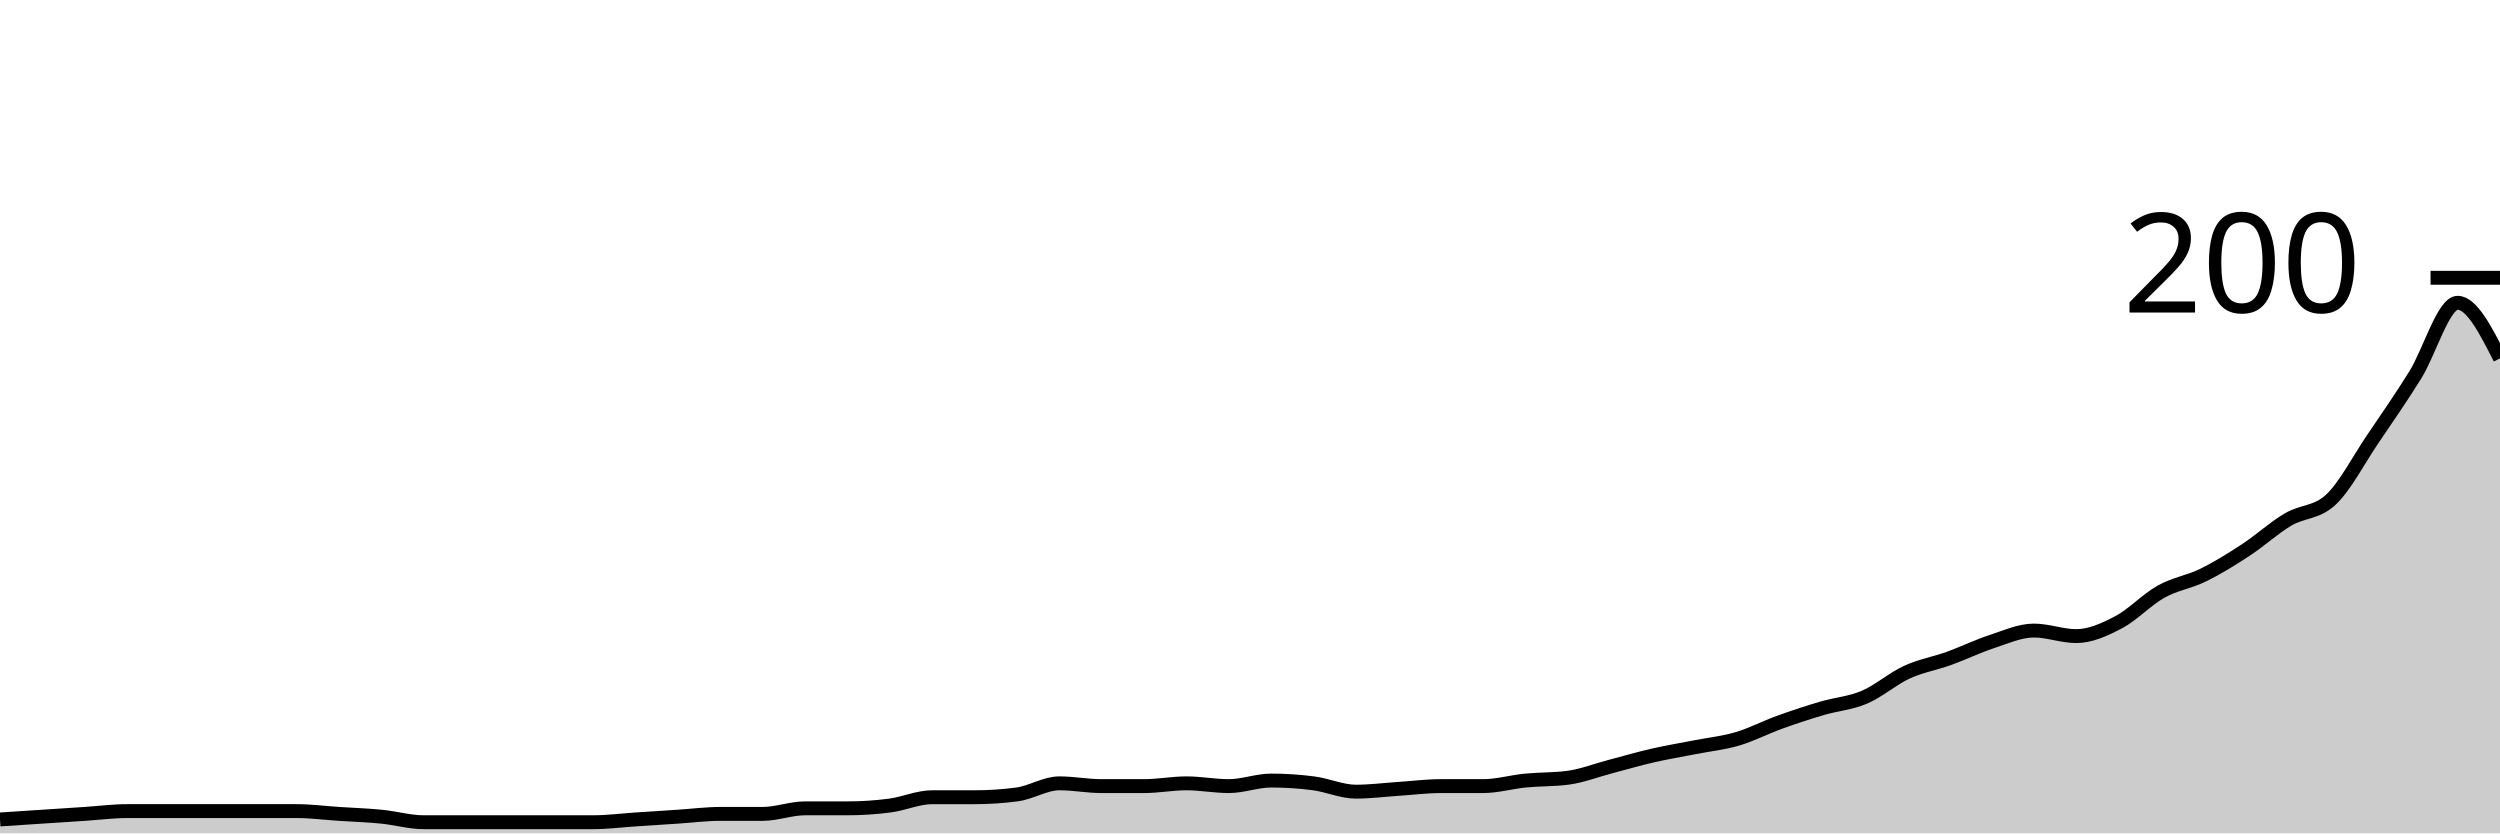
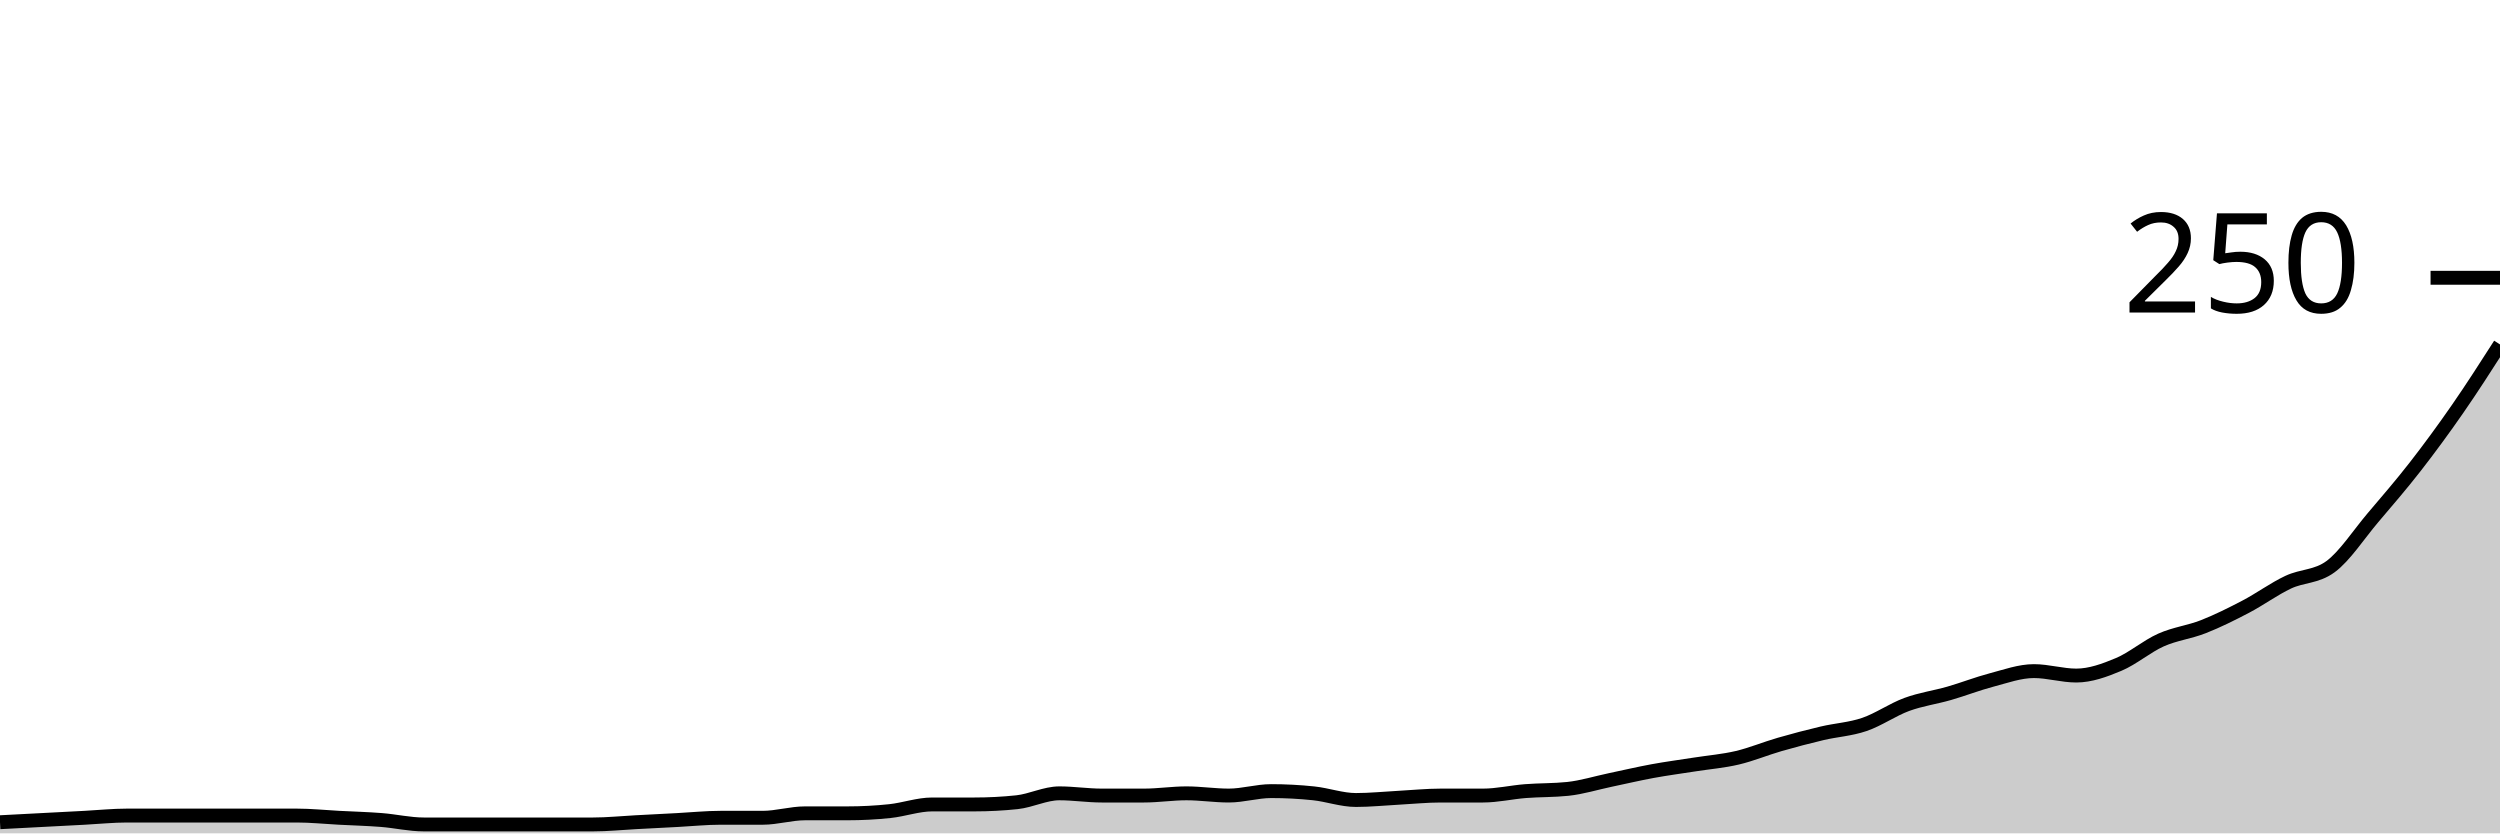
<svg xmlns="http://www.w3.org/2000/svg" viewBox="0 0 180 60">
  <g transform="translate(0,20)">
-     <path class="area" fill="rgba(0, 0, 0, 0.2)" d="M0,39C1.017,38.933,2.034,38.867,3.051,38.8C4.068,38.733,5.085,38.667,6.102,38.6C7.119,38.533,8.136,38.4,9.153,38.4C10.169,38.4,11.186,38.4,12.203,38.4C13.22,38.4,14.237,38.4,15.254,38.4C16.271,38.4,17.288,38.4,18.305,38.4C19.322,38.4,20.339,38.4,21.356,38.4C22.373,38.4,23.39,38.533,24.407,38.6C25.424,38.667,26.441,38.7,27.458,38.8C28.475,38.9,29.492,39.2,30.508,39.2C31.525,39.2,32.542,39.2,33.559,39.2C34.576,39.2,35.593,39.2,36.61,39.2C37.627,39.2,38.644,39.2,39.661,39.2C40.678,39.2,41.695,39.2,42.712,39.2C43.729,39.2,44.746,39.067,45.763,39C46.78,38.933,47.797,38.867,48.814,38.8C49.831,38.733,50.847,38.6,51.864,38.6C52.881,38.6,53.898,38.6,54.915,38.6C55.932,38.6,56.949,38.2,57.966,38.2C58.983,38.2,60,38.2,61.017,38.2C62.034,38.2,63.051,38.133,64.068,38C65.085,37.867,66.102,37.4,67.119,37.4C68.136,37.4,69.153,37.4,70.169,37.4C71.186,37.4,72.203,37.333,73.22,37.2C74.237,37.067,75.254,36.4,76.271,36.4C77.288,36.4,78.305,36.6,79.322,36.6C80.339,36.6,81.356,36.6,82.373,36.6C83.39,36.6,84.407,36.4,85.424,36.4C86.441,36.4,87.458,36.6,88.475,36.6C89.492,36.6,90.508,36.2,91.525,36.2C92.542,36.2,93.559,36.267,94.576,36.4C95.593,36.533,96.61,37,97.627,37C98.644,37,99.661,36.867,100.678,36.8C101.695,36.733,102.712,36.6,103.729,36.6C104.746,36.6,105.763,36.6,106.78,36.6C107.797,36.6,108.814,36.3,109.831,36.2C110.847,36.1,111.864,36.133,112.881,36C113.898,35.867,114.915,35.467,115.932,35.2C116.949,34.933,117.966,34.633,118.983,34.4C120,34.167,121.017,34,122.034,33.8C123.051,33.6,124.068,33.5,125.085,33.2C126.102,32.9,127.119,32.367,128.136,32C129.153,31.633,130.169,31.3,131.186,31C132.203,30.7,133.22,30.633,134.237,30.2C135.254,29.767,136.271,28.867,137.288,28.4C138.305,27.933,139.322,27.767,140.339,27.4C141.356,27.033,142.373,26.533,143.39,26.2C144.407,25.867,145.424,25.4,146.441,25.4C147.458,25.4,148.475,25.8,149.492,25.8C150.508,25.8,151.525,25.333,152.542,24.8C153.559,24.267,154.576,23.167,155.593,22.6C156.61,22.033,157.627,21.9,158.644,21.4C159.661,20.9,160.678,20.267,161.695,19.6C162.712,18.933,163.729,18,164.746,17.4C165.763,16.8,166.78,16.933,167.797,16C168.814,15.067,169.831,13.1,170.847,11.6C171.864,10.1,172.881,8.633,173.898,7C174.915,5.367,175.932,1.8,176.949,1.8C177.966,1.8,178.983,3.8,180,5.8L180,40C178.983,40,177.966,40,176.949,40C175.932,40,174.915,40,173.898,40C172.881,40,171.864,40,170.847,40C169.831,40,168.814,40,167.797,40C166.78,40,165.763,40,164.746,40C163.729,40,162.712,40,161.695,40C160.678,40,159.661,40,158.644,40C157.627,40,156.61,40,155.593,40C154.576,40,153.559,40,152.542,40C151.525,40,150.508,40,149.492,40C148.475,40,147.458,40,146.441,40C145.424,40,144.407,40,143.39,40C142.373,40,141.356,40,140.339,40C139.322,40,138.305,40,137.288,40C136.271,40,135.254,40,134.237,40C133.22,40,132.203,40,131.186,40C130.169,40,129.153,40,128.136,40C127.119,40,126.102,40,125.085,40C124.068,40,123.051,40,122.034,40C121.017,40,120,40,118.983,40C117.966,40,116.949,40,115.932,40C114.915,40,113.898,40,112.881,40C111.864,40,110.847,40,109.831,40C108.814,40,107.797,40,106.78,40C105.763,40,104.746,40,103.729,40C102.712,40,101.695,40,100.678,40C99.661,40,98.644,40,97.627,40C96.61,40,95.593,40,94.576,40C93.559,40,92.542,40,91.525,40C90.508,40,89.492,40,88.475,40C87.458,40,86.441,40,85.424,40C84.407,40,83.39,40,82.373,40C81.356,40,80.339,40,79.322,40C78.305,40,77.288,40,76.271,40C75.254,40,74.237,40,73.22,40C72.203,40,71.186,40,70.169,40C69.153,40,68.136,40,67.119,40C66.102,40,65.085,40,64.068,40C63.051,40,62.034,40,61.017,40C60,40,58.983,40,57.966,40C56.949,40,55.932,40,54.915,40C53.898,40,52.881,40,51.864,40C50.847,40,49.831,40,48.814,40C47.797,40,46.78,40,45.763,40C44.746,40,43.729,40,42.712,40C41.695,40,40.678,40,39.661,40C38.644,40,37.627,40,36.61,40C35.593,40,34.576,40,33.559,40C32.542,40,31.525,40,30.508,40C29.492,40,28.475,40,27.458,40C26.441,40,25.424,40,24.407,40C23.39,40,22.373,40,21.356,40C20.339,40,19.322,40,18.305,40C17.288,40,16.271,40,15.254,40C14.237,40,13.22,40,12.203,40C11.186,40,10.169,40,9.153,40C8.136,40,7.119,40,6.102,40C5.085,40,4.068,40,3.051,40C2.034,40,1.017,40,0,40Z" />
-     <path class="line" stroke="black" fill="none" d="M0,39C1.017,38.933,2.034,38.867,3.051,38.8C4.068,38.733,5.085,38.667,6.102,38.6C7.119,38.533,8.136,38.4,9.153,38.4C10.169,38.4,11.186,38.4,12.203,38.4C13.22,38.4,14.237,38.4,15.254,38.4C16.271,38.4,17.288,38.4,18.305,38.4C19.322,38.4,20.339,38.4,21.356,38.4C22.373,38.4,23.39,38.533,24.407,38.6C25.424,38.667,26.441,38.7,27.458,38.8C28.475,38.9,29.492,39.2,30.508,39.2C31.525,39.2,32.542,39.2,33.559,39.2C34.576,39.2,35.593,39.2,36.61,39.2C37.627,39.2,38.644,39.2,39.661,39.2C40.678,39.2,41.695,39.2,42.712,39.2C43.729,39.2,44.746,39.067,45.763,39C46.78,38.933,47.797,38.867,48.814,38.8C49.831,38.733,50.847,38.6,51.864,38.6C52.881,38.6,53.898,38.6,54.915,38.6C55.932,38.6,56.949,38.2,57.966,38.2C58.983,38.2,60,38.2,61.017,38.2C62.034,38.2,63.051,38.133,64.068,38C65.085,37.867,66.102,37.4,67.119,37.4C68.136,37.4,69.153,37.4,70.169,37.4C71.186,37.4,72.203,37.333,73.22,37.2C74.237,37.067,75.254,36.4,76.271,36.4C77.288,36.4,78.305,36.6,79.322,36.6C80.339,36.6,81.356,36.6,82.373,36.6C83.39,36.6,84.407,36.4,85.424,36.4C86.441,36.4,87.458,36.6,88.475,36.6C89.492,36.6,90.508,36.2,91.525,36.2C92.542,36.2,93.559,36.267,94.576,36.4C95.593,36.533,96.61,37,97.627,37C98.644,37,99.661,36.867,100.678,36.8C101.695,36.733,102.712,36.6,103.729,36.6C104.746,36.6,105.763,36.6,106.78,36.6C107.797,36.6,108.814,36.3,109.831,36.2C110.847,36.1,111.864,36.133,112.881,36C113.898,35.867,114.915,35.467,115.932,35.2C116.949,34.933,117.966,34.633,118.983,34.4C120,34.167,121.017,34,122.034,33.8C123.051,33.6,124.068,33.5,125.085,33.2C126.102,32.9,127.119,32.367,128.136,32C129.153,31.633,130.169,31.3,131.186,31C132.203,30.7,133.22,30.633,134.237,30.2C135.254,29.767,136.271,28.867,137.288,28.4C138.305,27.933,139.322,27.767,140.339,27.4C141.356,27.033,142.373,26.533,143.39,26.2C144.407,25.867,145.424,25.4,146.441,25.4C147.458,25.4,148.475,25.8,149.492,25.8C150.508,25.8,151.525,25.333,152.542,24.8C153.559,24.267,154.576,23.167,155.593,22.6C156.61,22.033,157.627,21.9,158.644,21.4C159.661,20.9,160.678,20.267,161.695,19.6C162.712,18.933,163.729,18,164.746,17.4C165.763,16.8,166.78,16.933,167.797,16C168.814,15.067,169.831,13.1,170.847,11.6C171.864,10.1,172.881,8.633,173.898,7C174.915,5.367,175.932,1.8,176.949,1.8C177.966,1.8,178.983,3.8,180,5.8" />
+     <path class="area" fill="rgba(0, 0, 0, 0.2)" d="M0,39.2C1.017,39.147,2.034,39.093,3.051,39.04C4.068,38.987,5.085,38.933,6.102,38.88C7.119,38.827,8.136,38.72,9.153,38.72C10.169,38.72,11.186,38.72,12.203,38.72C13.22,38.72,14.237,38.72,15.254,38.72C16.271,38.72,17.288,38.72,18.305,38.72C19.322,38.72,20.339,38.72,21.356,38.72C22.373,38.72,23.39,38.827,24.407,38.88C25.424,38.933,26.441,38.96,27.458,39.04C28.475,39.12,29.492,39.36,30.508,39.36C31.525,39.36,32.542,39.36,33.559,39.36C34.576,39.36,35.593,39.36,36.61,39.36C37.627,39.36,38.644,39.36,39.661,39.36C40.678,39.36,41.695,39.36,42.712,39.36C43.729,39.36,44.746,39.253,45.763,39.2C46.78,39.147,47.797,39.093,48.814,39.04C49.831,38.987,50.847,38.88,51.864,38.88C52.881,38.88,53.898,38.88,54.915,38.88C55.932,38.88,56.949,38.56,57.966,38.56C58.983,38.56,60,38.56,61.017,38.56C62.034,38.56,63.051,38.507,64.068,38.4C65.085,38.293,66.102,37.92,67.119,37.92C68.136,37.92,69.153,37.92,70.169,37.92C71.186,37.92,72.203,37.867,73.22,37.76C74.237,37.653,75.254,37.12,76.271,37.12C77.288,37.12,78.305,37.28,79.322,37.28C80.339,37.28,81.356,37.28,82.373,37.28C83.39,37.28,84.407,37.12,85.424,37.12C86.441,37.12,87.458,37.28,88.475,37.28C89.492,37.28,90.508,36.96,91.525,36.96C92.542,36.96,93.559,37.013,94.576,37.12C95.593,37.227,96.61,37.6,97.627,37.6C98.644,37.6,99.661,37.493,100.678,37.44C101.695,37.387,102.712,37.28,103.729,37.28C104.746,37.28,105.763,37.28,106.78,37.28C107.797,37.28,108.814,37.04,109.831,36.96C110.847,36.88,111.864,36.907,112.881,36.8C113.898,36.693,114.915,36.373,115.932,36.16C116.949,35.947,117.966,35.707,118.983,35.52C120,35.333,121.017,35.2,122.034,35.04C123.051,34.88,124.068,34.8,125.085,34.56C126.102,34.32,127.119,33.893,128.136,33.6C129.153,33.307,130.169,33.04,131.186,32.8C132.203,32.56,133.22,32.507,134.237,32.16C135.254,31.813,136.271,31.093,137.288,30.72C138.305,30.347,139.322,30.213,140.339,29.92C141.356,29.627,142.373,29.227,143.39,28.96C144.407,28.693,145.424,28.32,146.441,28.32C147.458,28.32,148.475,28.64,149.492,28.64C150.508,28.64,151.525,28.267,152.542,27.84C153.559,27.413,154.576,26.533,155.593,26.08C156.61,25.627,157.627,25.52,158.644,25.12C159.661,24.72,160.678,24.213,161.695,23.68C162.712,23.147,163.729,22.4,164.746,21.92C165.763,21.44,166.78,21.547,167.797,20.8C168.814,20.053,169.831,18.48,170.847,17.28C171.864,16.08,172.881,14.907,173.898,13.6C174.915,12.293,175.932,10.907,176.949,9.44C177.966,7.973,178.983,6.387,180,4.8L180,40C178.983,40,177.966,40,176.949,40C175.932,40,174.915,40,173.898,40C172.881,40,171.864,40,170.847,40C169.831,40,168.814,40,167.797,40C166.78,40,165.763,40,164.746,40C163.729,40,162.712,40,161.695,40C160.678,40,159.661,40,158.644,40C157.627,40,156.61,40,155.593,40C154.576,40,153.559,40,152.542,40C151.525,40,150.508,40,149.492,40C148.475,40,147.458,40,146.441,40C145.424,40,144.407,40,143.39,40C142.373,40,141.356,40,140.339,40C139.322,40,138.305,40,137.288,40C136.271,40,135.254,40,134.237,40C133.22,40,132.203,40,131.186,40C130.169,40,129.153,40,128.136,40C127.119,40,126.102,40,125.085,40C124.068,40,123.051,40,122.034,40C121.017,40,120,40,118.983,40C117.966,40,116.949,40,115.932,40C114.915,40,113.898,40,112.881,40C111.864,40,110.847,40,109.831,40C108.814,40,107.797,40,106.78,40C105.763,40,104.746,40,103.729,40C102.712,40,101.695,40,100.678,40C99.661,40,98.644,40,97.627,40C96.61,40,95.593,40,94.576,40C93.559,40,92.542,40,91.525,40C90.508,40,89.492,40,88.475,40C87.458,40,86.441,40,85.424,40C84.407,40,83.39,40,82.373,40C81.356,40,80.339,40,79.322,40C78.305,40,77.288,40,76.271,40C75.254,40,74.237,40,73.22,40C72.203,40,71.186,40,70.169,40C69.153,40,68.136,40,67.119,40C66.102,40,65.085,40,64.068,40C63.051,40,62.034,40,61.017,40C60,40,58.983,40,57.966,40C56.949,40,55.932,40,54.915,40C53.898,40,52.881,40,51.864,40C50.847,40,49.831,40,48.814,40C47.797,40,46.78,40,45.763,40C44.746,40,43.729,40,42.712,40C41.695,40,40.678,40,39.661,40C38.644,40,37.627,40,36.61,40C35.593,40,34.576,40,33.559,40C32.542,40,31.525,40,30.508,40C29.492,40,28.475,40,27.458,40C26.441,40,25.424,40,24.407,40C23.39,40,22.373,40,21.356,40C20.339,40,19.322,40,18.305,40C17.288,40,16.271,40,15.254,40C14.237,40,13.22,40,12.203,40C11.186,40,10.169,40,9.153,40C8.136,40,7.119,40,6.102,40C5.085,40,4.068,40,3.051,40C2.034,40,1.017,40,0,40Z" />
+     <path class="line" stroke="black" fill="none" d="M0,39.2C1.017,39.147,2.034,39.093,3.051,39.04C4.068,38.987,5.085,38.933,6.102,38.88C7.119,38.827,8.136,38.72,9.153,38.72C10.169,38.72,11.186,38.72,12.203,38.72C13.22,38.72,14.237,38.72,15.254,38.72C16.271,38.72,17.288,38.72,18.305,38.72C19.322,38.72,20.339,38.72,21.356,38.72C22.373,38.72,23.39,38.827,24.407,38.88C25.424,38.933,26.441,38.96,27.458,39.04C28.475,39.12,29.492,39.36,30.508,39.36C31.525,39.36,32.542,39.36,33.559,39.36C34.576,39.36,35.593,39.36,36.61,39.36C37.627,39.36,38.644,39.36,39.661,39.36C40.678,39.36,41.695,39.36,42.712,39.36C43.729,39.36,44.746,39.253,45.763,39.2C46.78,39.147,47.797,39.093,48.814,39.04C49.831,38.987,50.847,38.88,51.864,38.88C52.881,38.88,53.898,38.88,54.915,38.88C55.932,38.88,56.949,38.56,57.966,38.56C58.983,38.56,60,38.56,61.017,38.56C62.034,38.56,63.051,38.507,64.068,38.4C65.085,38.293,66.102,37.92,67.119,37.92C68.136,37.92,69.153,37.92,70.169,37.92C71.186,37.92,72.203,37.867,73.22,37.76C74.237,37.653,75.254,37.12,76.271,37.12C77.288,37.12,78.305,37.28,79.322,37.28C80.339,37.28,81.356,37.28,82.373,37.28C83.39,37.28,84.407,37.12,85.424,37.12C86.441,37.12,87.458,37.28,88.475,37.28C89.492,37.28,90.508,36.96,91.525,36.96C92.542,36.96,93.559,37.013,94.576,37.12C95.593,37.227,96.61,37.6,97.627,37.6C98.644,37.6,99.661,37.493,100.678,37.44C101.695,37.387,102.712,37.28,103.729,37.28C104.746,37.28,105.763,37.28,106.78,37.28C107.797,37.28,108.814,37.04,109.831,36.96C110.847,36.88,111.864,36.907,112.881,36.8C113.898,36.693,114.915,36.373,115.932,36.16C116.949,35.947,117.966,35.707,118.983,35.52C120,35.333,121.017,35.2,122.034,35.04C123.051,34.88,124.068,34.8,125.085,34.56C126.102,34.32,127.119,33.893,128.136,33.6C129.153,33.307,130.169,33.04,131.186,32.8C132.203,32.56,133.22,32.507,134.237,32.16C135.254,31.813,136.271,31.093,137.288,30.72C138.305,30.347,139.322,30.213,140.339,29.92C141.356,29.627,142.373,29.227,143.39,28.96C144.407,28.693,145.424,28.32,146.441,28.32C147.458,28.32,148.475,28.64,149.492,28.64C150.508,28.64,151.525,28.267,152.542,27.84C153.559,27.413,154.576,26.533,155.593,26.08C156.61,25.627,157.627,25.52,158.644,25.12C159.661,24.72,160.678,24.213,161.695,23.68C162.712,23.147,163.729,22.4,164.746,21.92C165.763,21.44,166.78,21.547,167.797,20.8C168.814,20.053,169.831,18.48,170.847,17.28C171.864,16.08,172.881,14.907,173.898,13.6C174.915,12.293,175.932,10.907,176.949,9.44C177.966,7.973,178.983,6.387,180,4.8" />
    <path class="axis-ceiling" stroke-width="1" stroke="black" fill="none" d="M175,0L180,0" />
-     <text class="axis-ceiling-label" font-family="sans-serif" text-anchor="end" font-size="10px" x="170" y="2.5">200</text>
+     <text class="axis-ceiling-label" font-family="sans-serif" text-anchor="end" font-size="10px" x="170" y="2.5">250</text>
  </g>
</svg>
